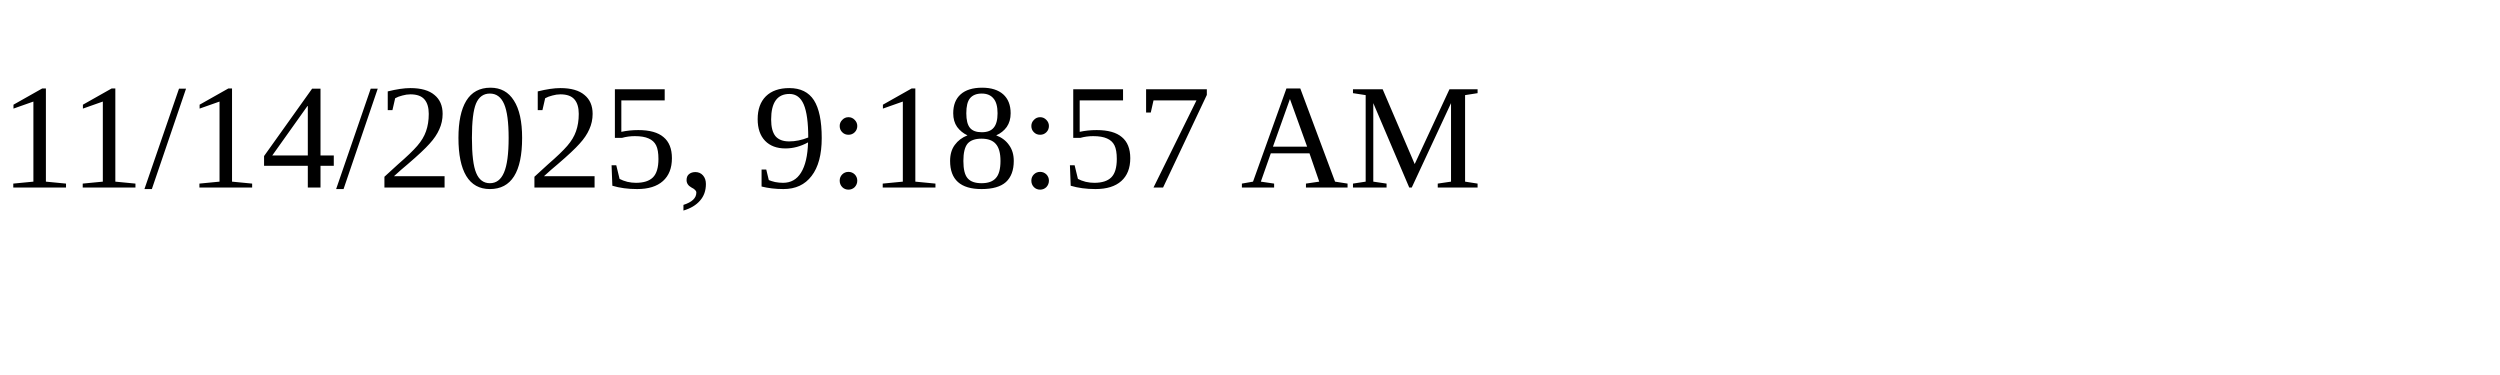
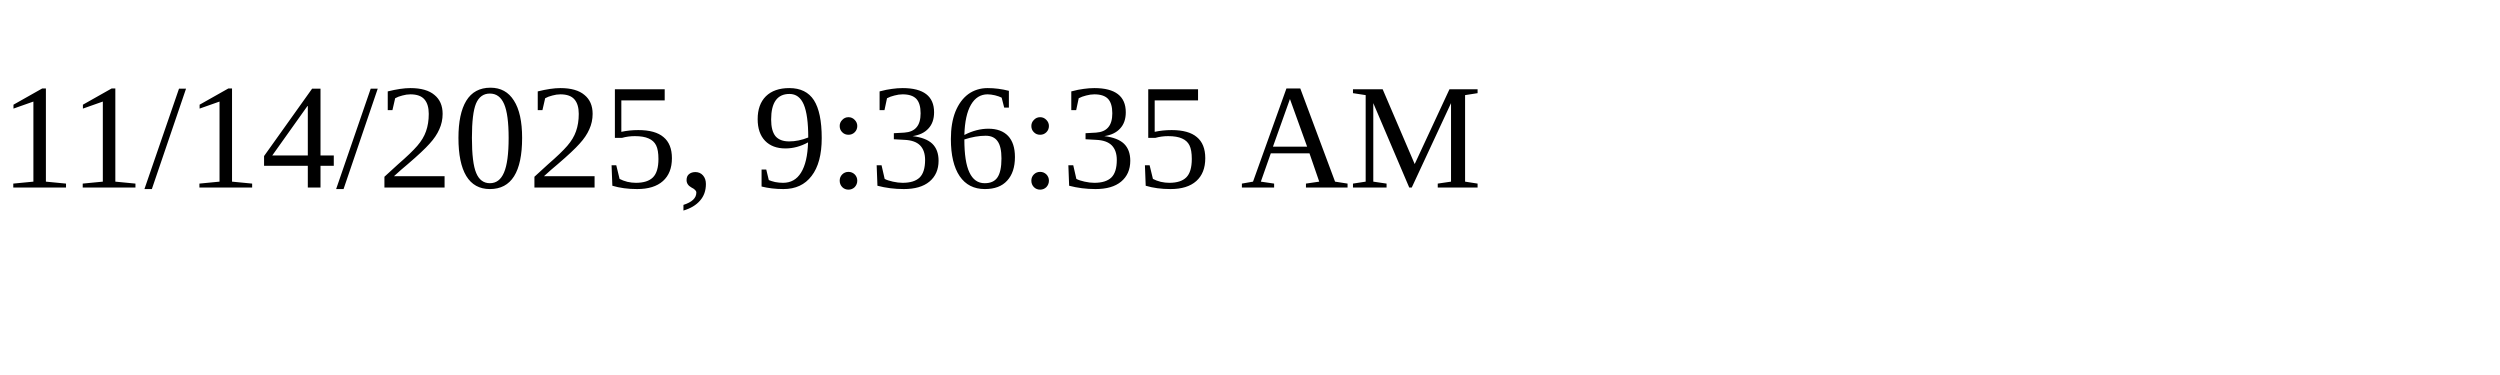
<svg xmlns="http://www.w3.org/2000/svg" height="30" width="200">
-   <text x="0" y="15">11/14/2025, 9:18:57 AM</text>
+   <text x="0" y="15">11/14/2025, 9:36:35 AM</text>
</svg>
